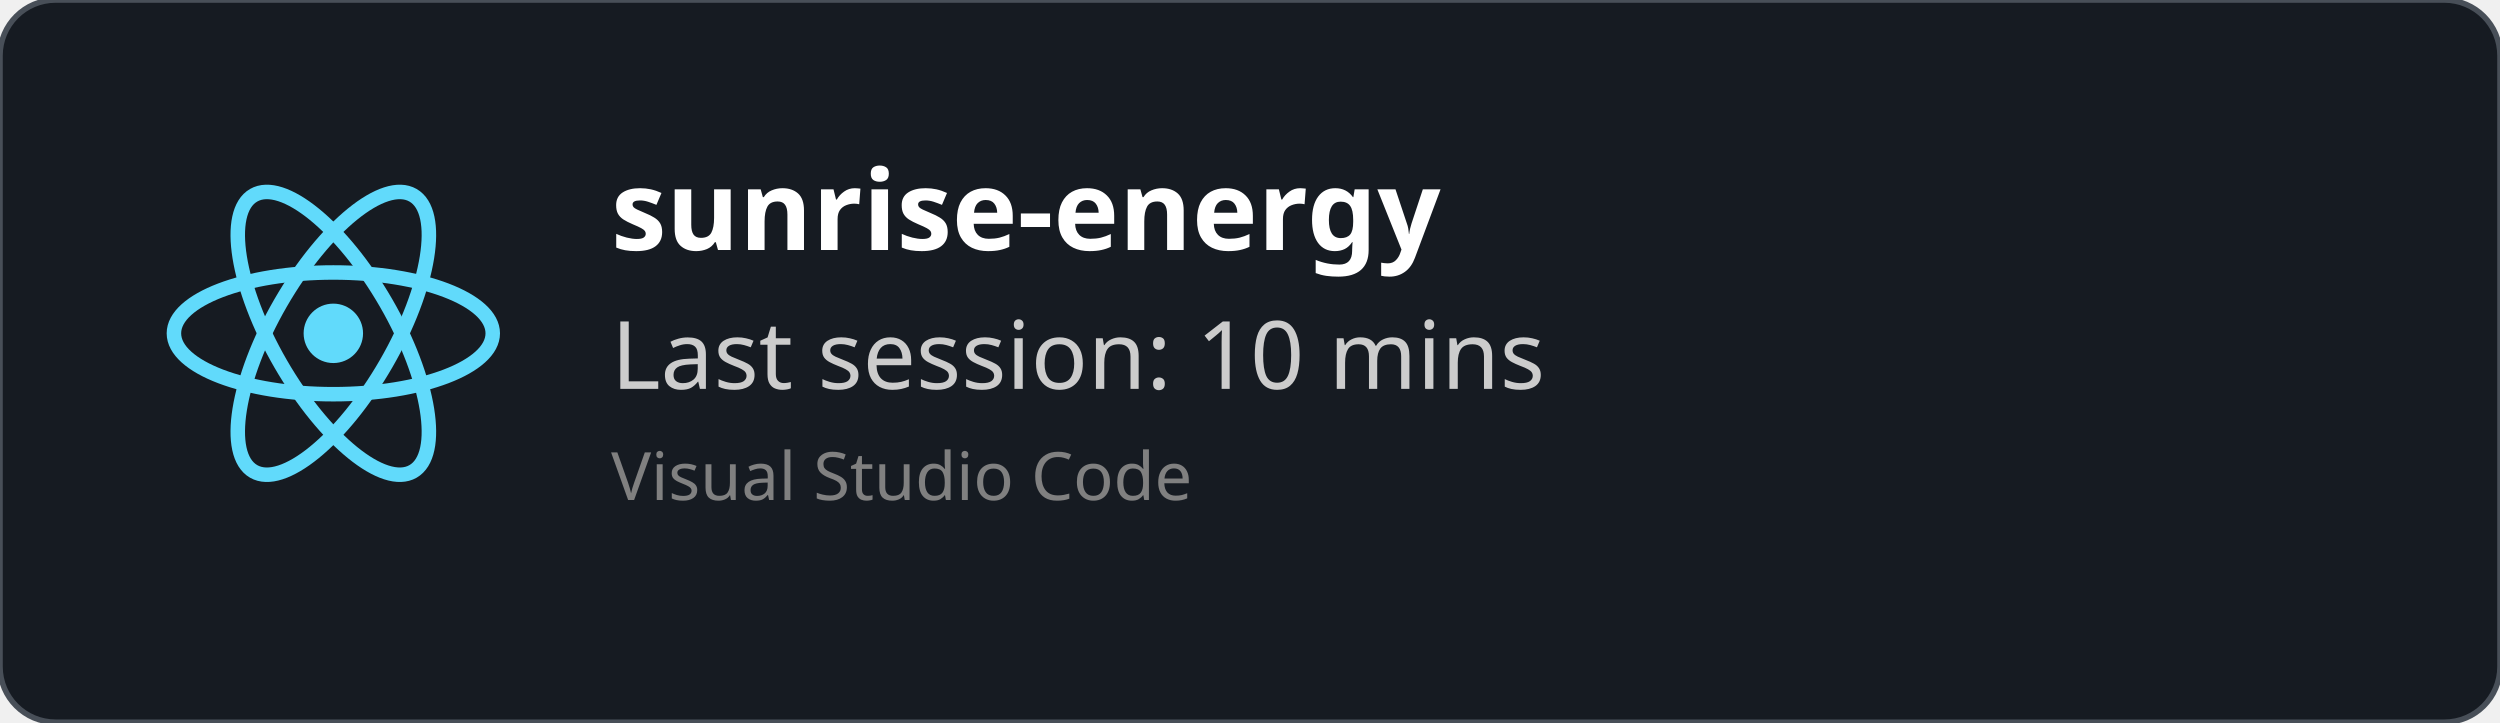
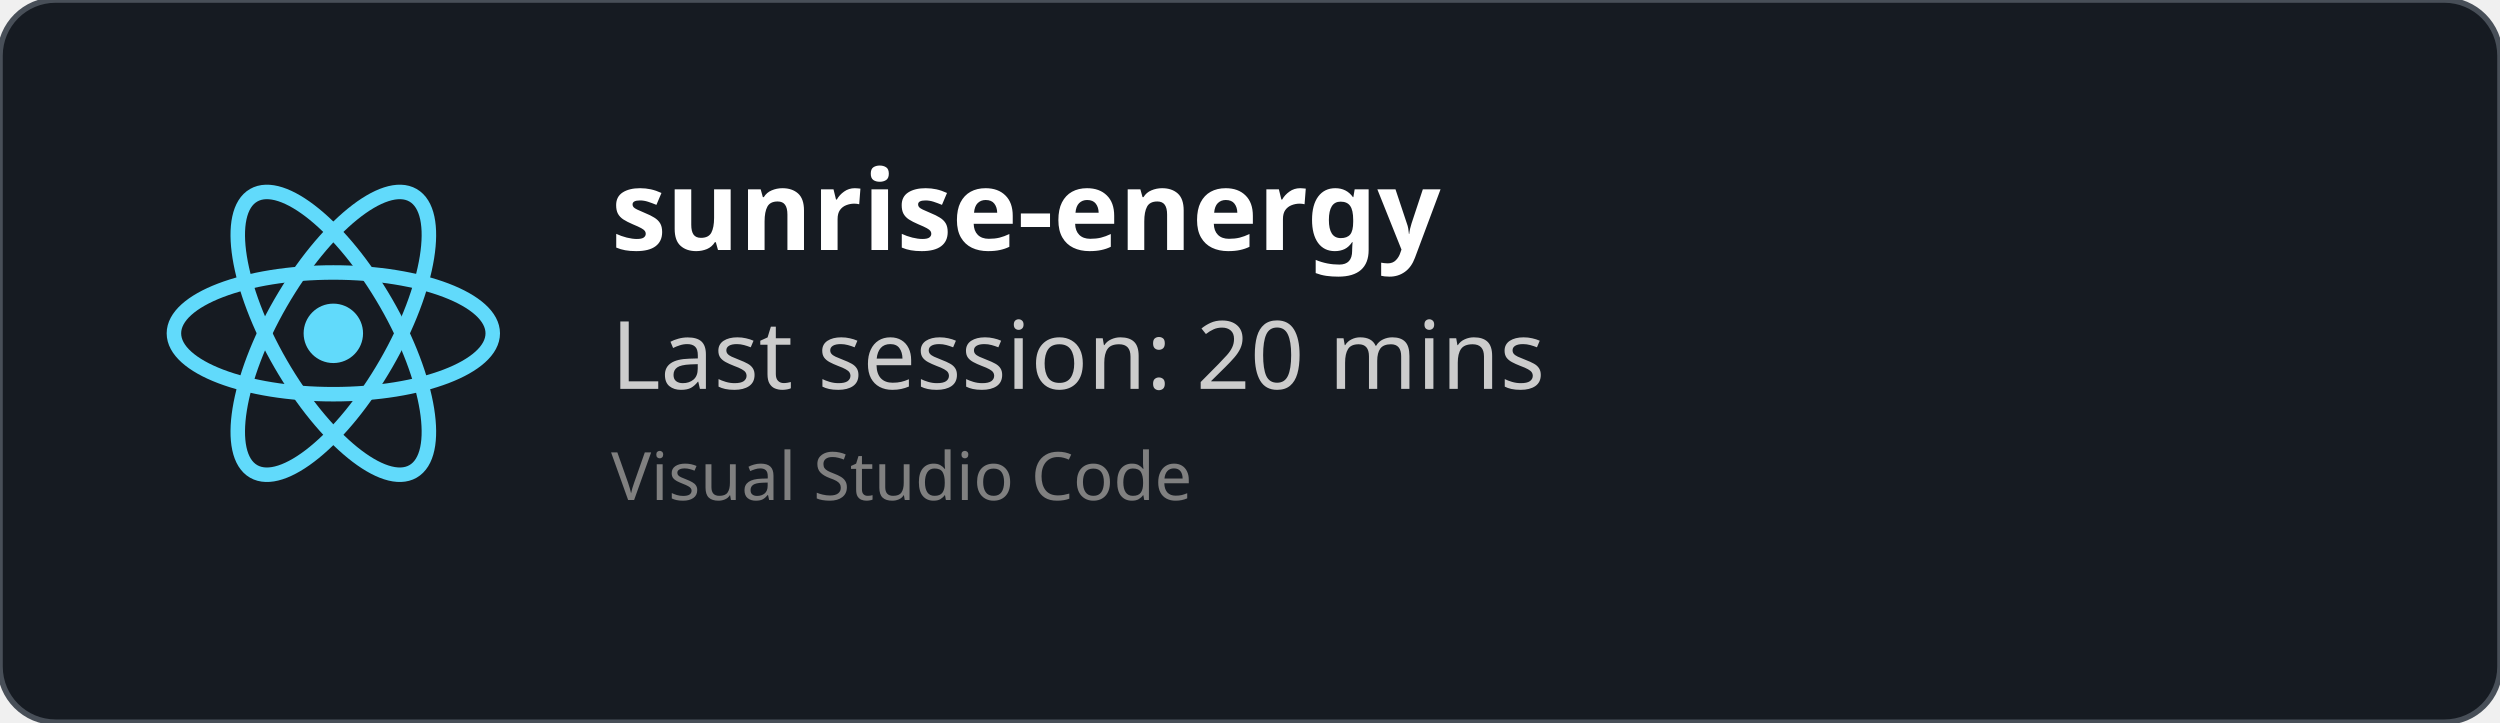
<svg xmlns="http://www.w3.org/2000/svg" width="450" height="130" viewBox="0 0 450 130" fill="none" role="img">
  <style>
    *{
        font-family: 'Segoe UI', Ubuntu, monospace
    }
    </style>
  <defs>
    <clipPath id="horizontalClip" x="20" y="20" width="500" height="200">
      <rect x="90" y="20" width="300" height="50" />
    </clipPath>
  </defs>
  <rect width="450" height="130" fill="rgba(22,27,34)" stroke="#484f58" stroke-width="1" fill-opacity="1" stroke-opacity="1" x="0" y="0" rx="10px" ry="10px">
    </rect>
  <svg height="60" width="60" x="30" y="30" viewBox="-11.5 -10.232 23 20.463">
    <circle cx="0" cy="0" r="2.05" fill="#61dafb" />
    <g stroke="#61dafb" stroke-width="1" fill="none">
      <ellipse rx="11" ry="4.2" />
      <ellipse rx="11" ry="4.2" transform="rotate(60)" />
      <ellipse rx="11" ry="4.2" transform="rotate(120)" />
    </g>
  </svg>
  <text x="110" y="45" font-size="20" clip-path="url(#horizontalClip)" font-weight="bold" font-family="Ubuntu" fill="white">
    sunrise-energy
    </text>
  <text x="110" y="70" font-size="17px" font-family="Ubuntu" fill="#ccc">
-     Last session: 10 mins
+     Last session: 20 mins
    </text>
  <text x="110" y="90" font-size="12px" font-family="Ubuntu" fill="grey">
    Visual Studio Code
    </text>
</svg>
